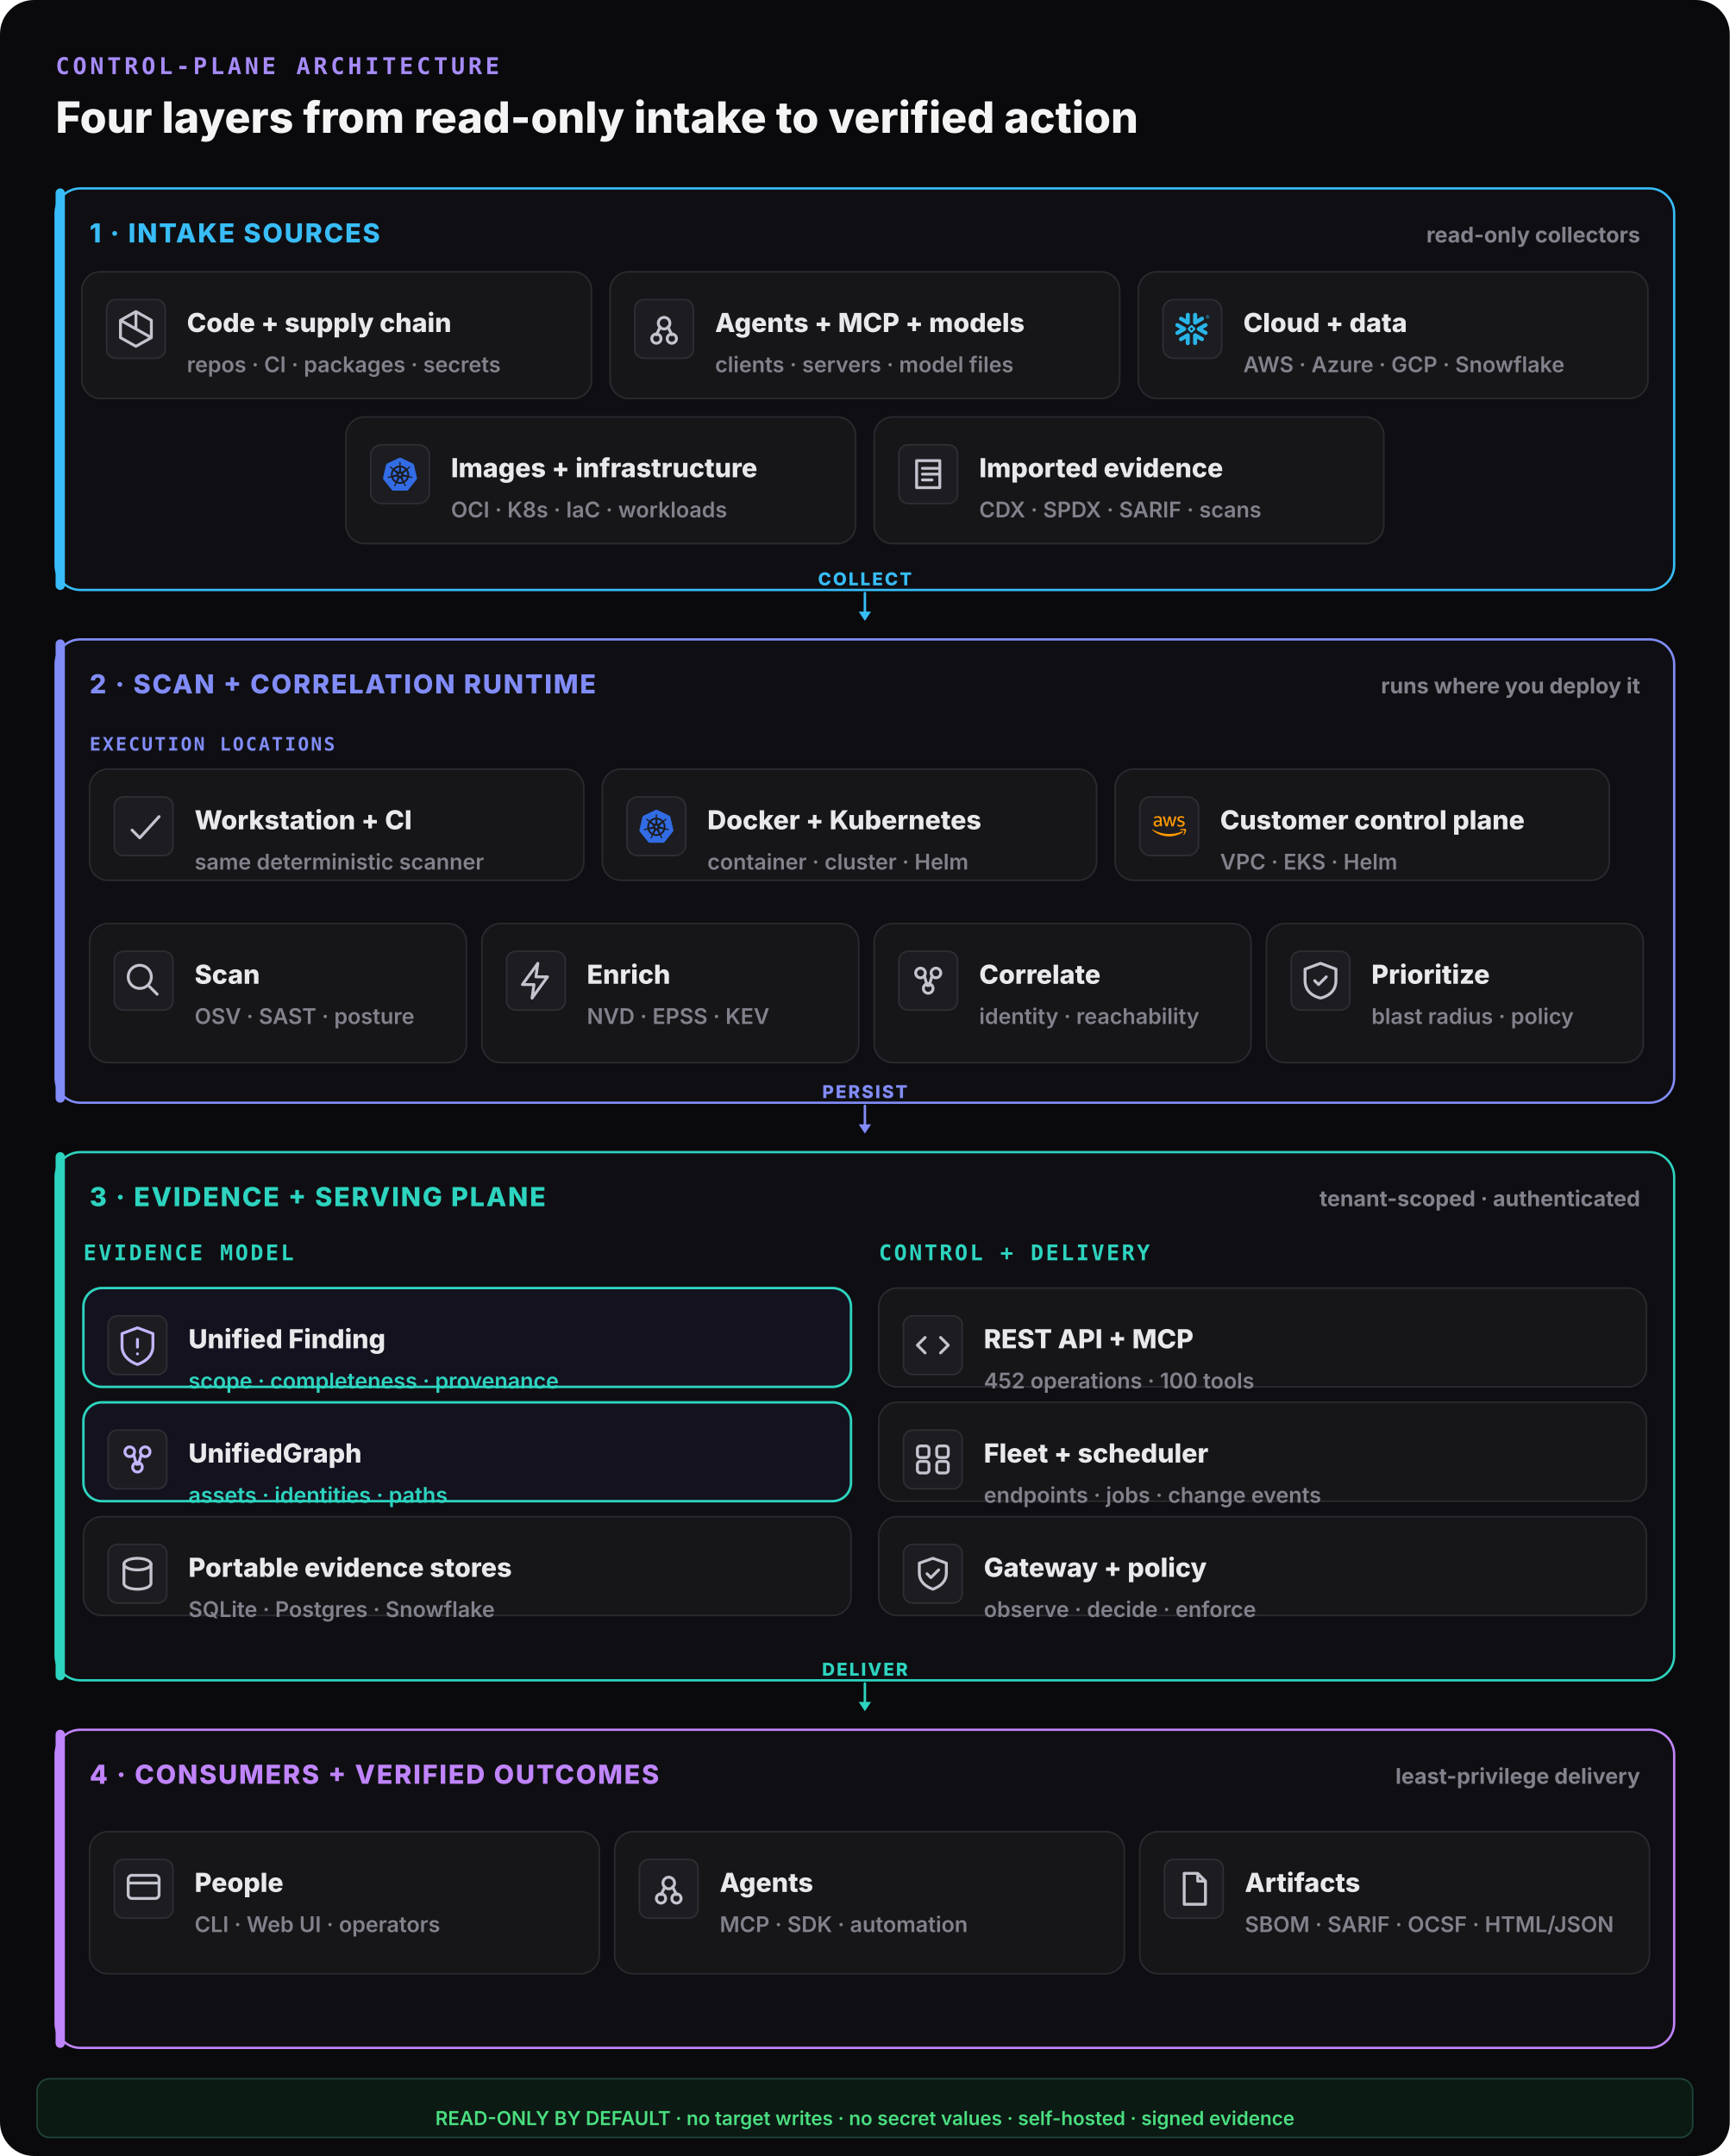
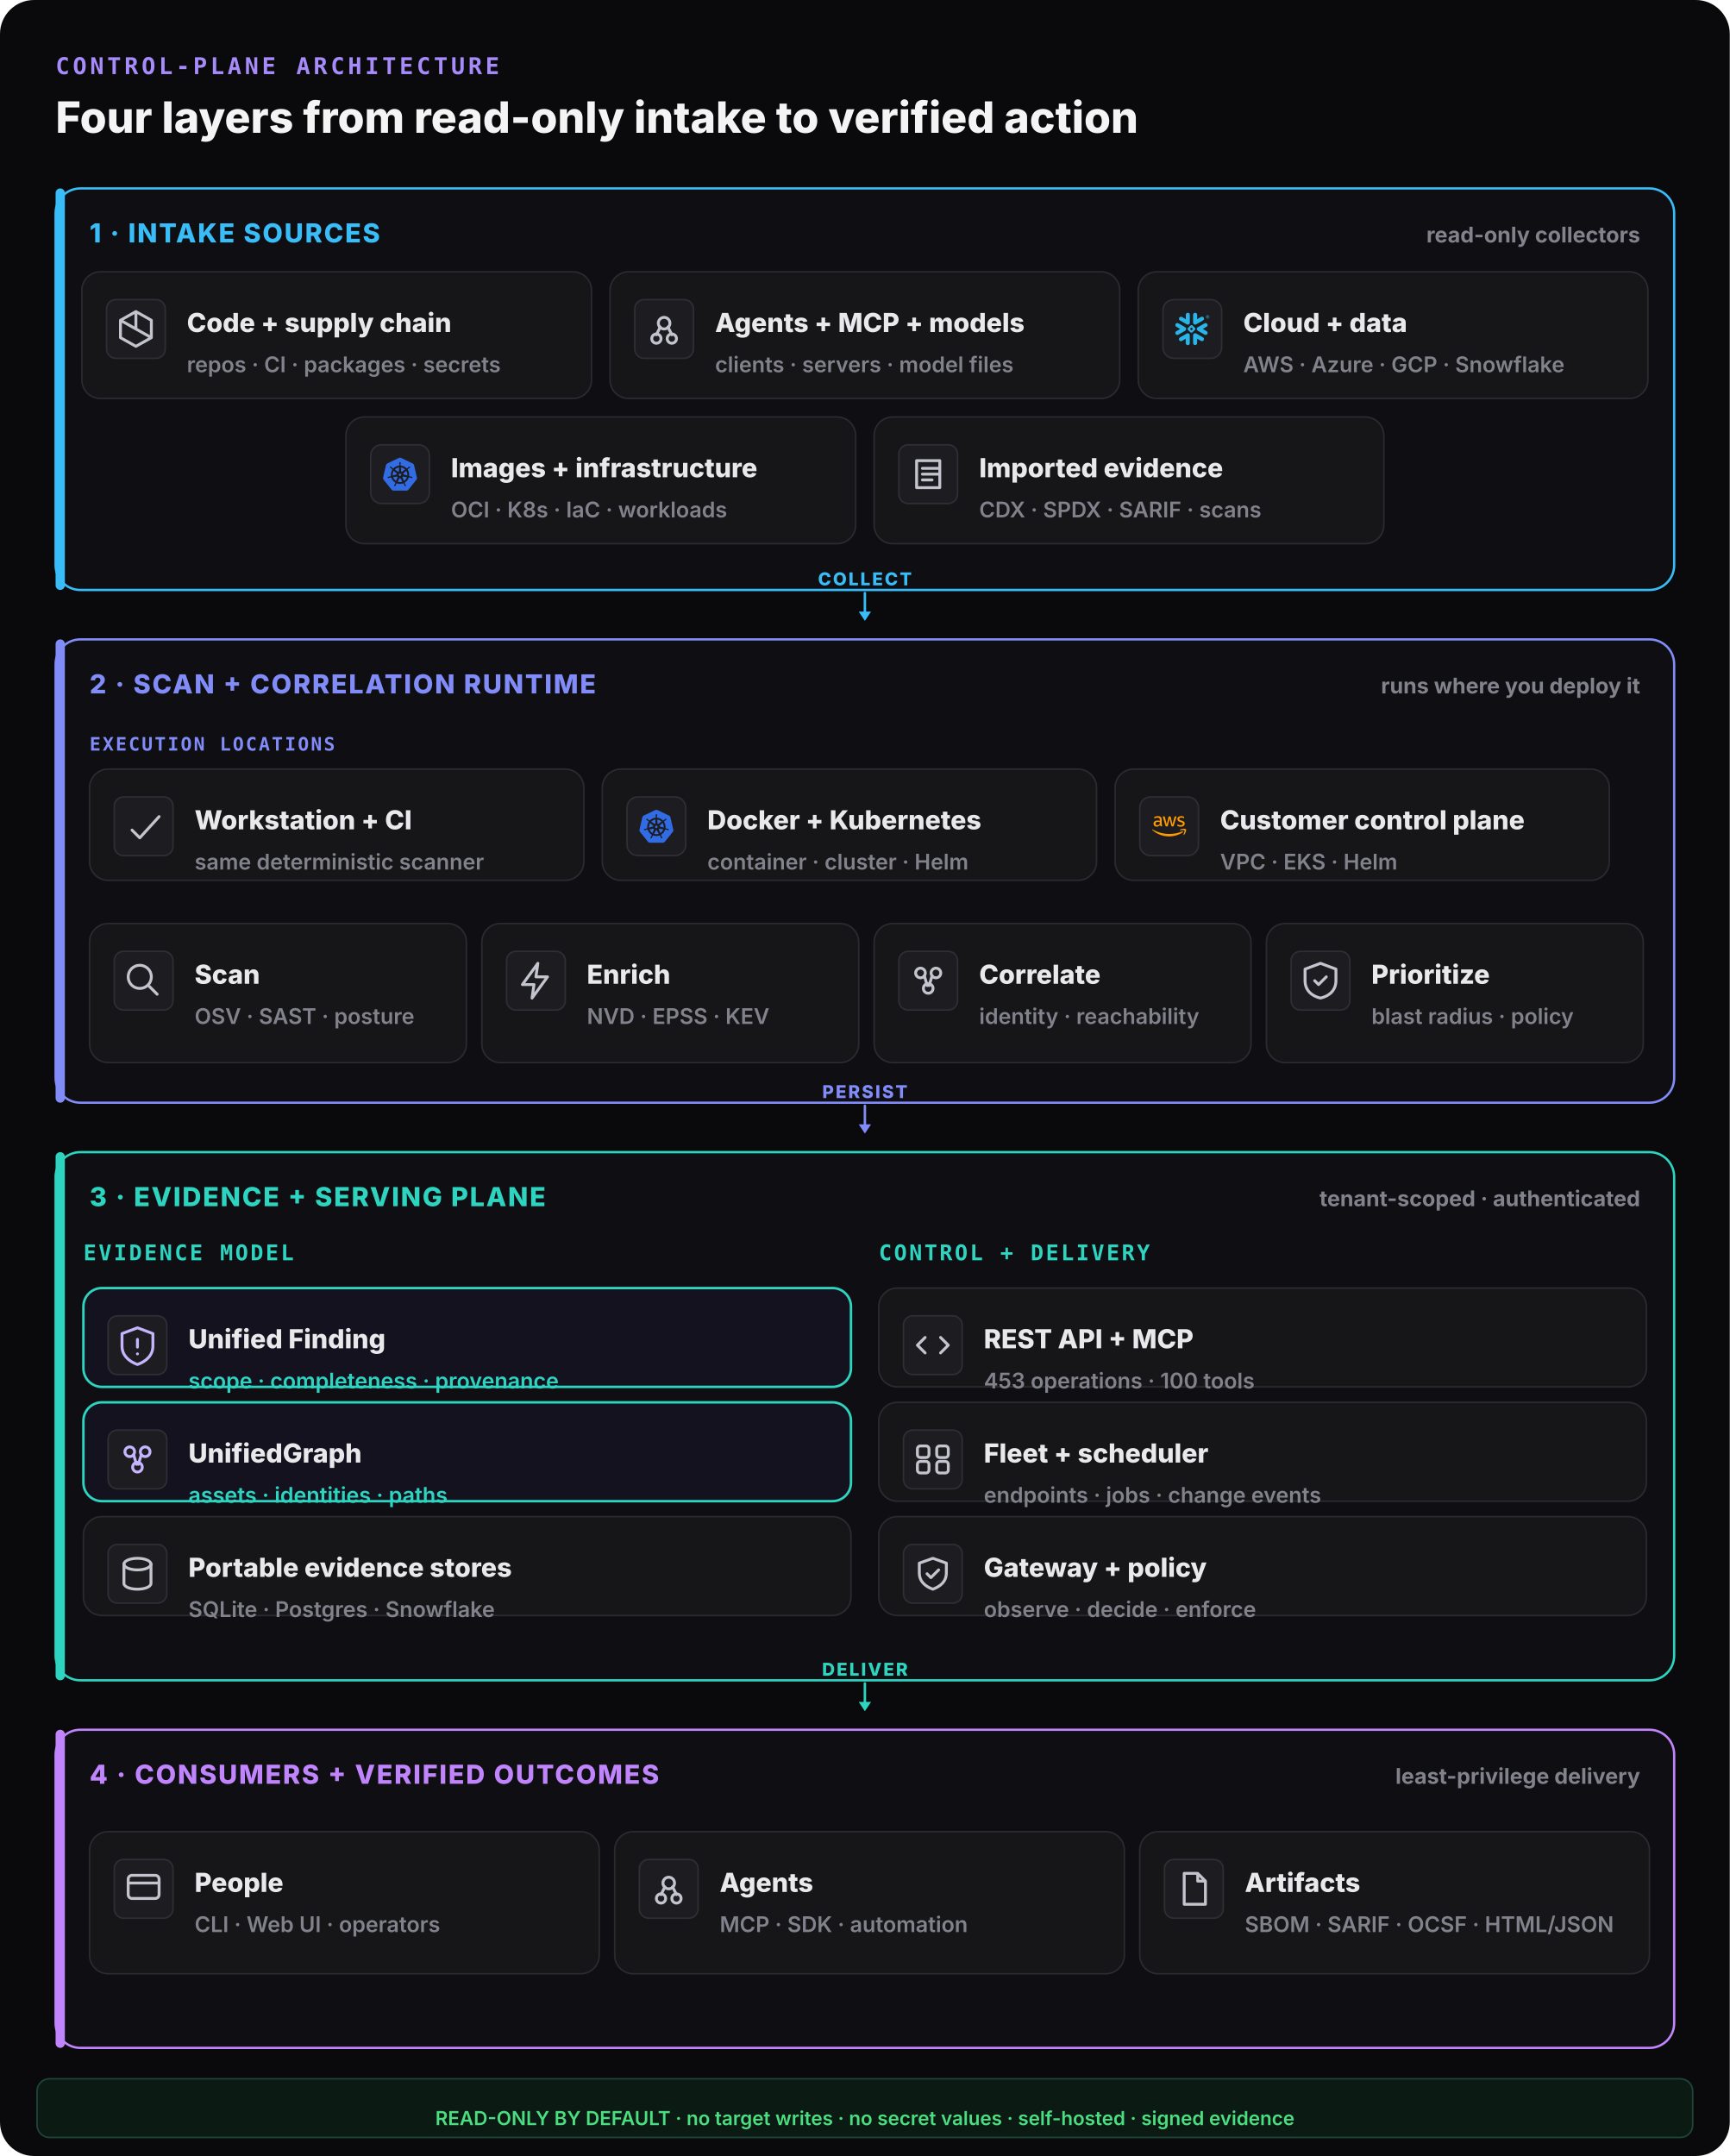
<svg xmlns="http://www.w3.org/2000/svg" width="1120" height="1396" viewBox="0 0 1120 1396" fill="none">
  <rect width="1120" height="1396" rx="22" fill="#0a0a0c" />
  <text x="36" y="48" font-family="ui-monospace,monospace" font-size="15" font-weight="800" letter-spacing="0.14em" fill="#a78bfa">CONTROL-PLANE ARCHITECTURE</text>
  <text x="36" y="86" font-family="Inter,system-ui,sans-serif" font-size="28" font-weight="800" fill="#f4f4f5">Four layers from read-only intake to verified action</text>
  <rect x="36" y="122" width="1048" height="260" rx="16" fill="#0f0f13" stroke="#38bdf8" stroke-width="1.5" />
  <rect x="36" y="122" width="6" height="260" rx="3" fill="#38bdf8" />
  <text x="58" y="157" font-family="Inter,system-ui,sans-serif" font-size="17" font-weight="800" letter-spacing="0.06em" fill="#38bdf8">1 · INTAKE SOURCES</text>
  <text x="1062" y="157" text-anchor="end" font-family="Inter,system-ui,sans-serif" font-size="14" font-weight="700" fill="#82828c">read-only collectors</text>
  <rect x="53" y="176" width="330" height="82" rx="12" fill="#161619" stroke="#2a2a31" stroke-width="1" />
  <rect x="69" y="194" width="38" height="38" rx="6" fill="#1c1c21" stroke="#2e2e35" />
  <g transform="translate(73,198) scale(1.25)" fill="none" stroke="#c4c4ce" stroke-width="1.5" stroke-linecap="round" stroke-linejoin="round">
    <path d="M12 3l8 4.5v9L12 21l-8-4.5v-9z M12 3v9 M4 7.5l16 9" />
  </g>
  <text x="121" y="215" font-family="Inter,system-ui,sans-serif" font-size="17" font-weight="800" fill="#e9e9ec">Code + supply chain</text>
  <text x="121" y="241" font-family="Inter,system-ui,sans-serif" font-size="14" font-weight="600" fill="#82828c">repos · CI · packages · secrets</text>
  <rect x="395" y="176" width="330" height="82" rx="12" fill="#161619" stroke="#2a2a31" stroke-width="1" />
  <rect x="411" y="194" width="38" height="38" rx="6" fill="#1c1c21" stroke="#2e2e35" />
  <g transform="translate(415,198) scale(1.25)" fill="none" stroke="#c4c4ce" stroke-width="1.5" stroke-linecap="round" stroke-linejoin="round">
    <circle cx="12" cy="9" r="3" />
    <circle cx="8" cy="17" r="2.4" />
    <circle cx="16" cy="17" r="2.4" />
    <path d="M10 11l-2 4 M14 11l2 4" />
  </g>
  <text x="463" y="215" font-family="Inter,system-ui,sans-serif" font-size="17" font-weight="800" fill="#e9e9ec">Agents + MCP + models</text>
  <text x="463" y="241" font-family="Inter,system-ui,sans-serif" font-size="14" font-weight="600" fill="#82828c">clients · servers · model files</text>
  <rect x="737" y="176" width="330" height="82" rx="12" fill="#161619" stroke="#2a2a31" stroke-width="1" />
  <g data-vendor="Snowflake">
    <rect x="753" y="194" width="38" height="38" rx="7" fill="#1c1c21" stroke="#2e2e35" />
    <g transform="translate(761,202) scale(0.9166667)" fill="#29B5E8">
      <path d="M24 3.459c0 .646-.418 1.18-1.141 1.18-.723 0-1.142-.534-1.142-1.18 0-.647.419-1.18 1.142-1.18.723 0 1.141.533 1.141 1.18zm-.228 0c0-.533-.38-.951-.913-.951s-.913.38-.913.95c0 .533.38.952.913.952.57 0 .913-.419.913-.951zm-1.37-.533h.495c.266 0 .456.152.456.38 0 .153-.076.229-.19.305l.19.266v.038h-.266l-.19-.266h-.229v.266h-.266zm.495.228h-.229v.267h.229c.114 0 .152-.038.152-.114.038-.077-.038-.153-.152-.153zM7.602 12.4c.038-.151.076-.304.076-.456 0-.114-.038-.228-.038-.342-.114-.343-.304-.647-.646-.838l-4.87-2.777c-.685-.38-1.56-.152-1.94.533-.381.685-.153 1.56.532 1.94l2.701 1.56-2.701 1.56c-.685.38-.913 1.256-.533 1.94.38.685 1.256.914 1.94.533l4.832-2.777c.343-.267.571-.533.647-.876zm1.332 2.626c-.266-.038-.57.038-.837.19l-4.832 2.777c-.685.38-.913 1.256-.532 1.94.38.686 1.255.914 1.94.533l2.701-1.56v3.12c0 .8.647 1.408 1.446 1.408.799 0 1.407-.647 1.407-1.408v-5.592c0-.761-.57-1.37-1.293-1.408zm4.946-6.088c.266.038.57-.038.837-.19l4.832-2.777c.685-.38.913-1.256.532-1.94-.38-.686-1.255-.914-1.94-.533l-2.701 1.56V1.975c0-.799-.647-1.408-1.446-1.408-.799 0-1.446.609-1.446 1.408V7.53c0 .76.609 1.37 1.332 1.407zM3.265 5.97l4.832 2.777c.266.152.533.19.837.19.723-.038 1.331-.684 1.331-1.407V1.975c0-.799-.646-1.408-1.407-1.408-.799 0-1.446.647-1.446 1.408v3.12l-2.701-1.56c-.685-.38-1.56-.152-1.94.533-.419.646-.19 1.521.494 1.902zm9.093 6.011a.412.412 0 00-.114-.266l-.57-.571a.346.346 0 00-.267-.114.412.412 0 00-.266.114l-.571.57a.411.411 0 00-.114.267c0 .076.038.19.114.267l.57.57a.345.345 0 00.267.114c.076 0 .19-.038.266-.114l.571-.57a.412.412 0 00.114-.267zm1.598.533L11.94 14.53c-.039.038-.153.114-.229.114h-.608a.411.411 0 01-.267-.114L8.82 12.514a.408.408 0 01-.076-.229v-.608c0-.076.038-.19.114-.267l2.016-2.016a.41.41 0 01.267-.114h.608a.41.41 0 01.267.114l2.016 2.016a.347.347 0 01.114.267v.608c-.076.077-.114.19-.19.229zm5.593 5.44l-4.832-2.777c-.266-.152-.57-.19-.837-.152-.723.038-1.332.684-1.332 1.408v5.554c0 .8.647 1.408 1.408 1.408.799 0 1.446-.647 1.446-1.408v-3.12l2.7 1.56c.686.38 1.561.152 1.941-.533.419-.646.19-1.521-.494-1.94zm2.549-7.533l-2.701 1.56 2.7 1.56c.686.38.914 1.256.533 1.94-.38.685-1.255.913-1.94.533l-4.832-2.778a1.644 1.644 0 01-.647-.798c-.037-.153-.076-.305-.076-.457 0-.114.039-.228.039-.342.114-.343.342-.647.646-.837l4.832-2.778c.685-.38 1.56-.152 1.94.533.457.609.19 1.484-.494 1.864" />
    </g>
  </g>
  <text x="805" y="215" font-family="Inter,system-ui,sans-serif" font-size="17" font-weight="800" fill="#e9e9ec">Cloud + data</text>
  <text x="805" y="241" font-family="Inter,system-ui,sans-serif" font-size="14" font-weight="600" fill="#82828c">AWS · Azure · GCP · Snowflake</text>
  <rect x="224" y="270" width="330" height="82" rx="12" fill="#161619" stroke="#2a2a31" stroke-width="1" />
  <g data-vendor="Kubernetes">
    <rect x="240" y="288" width="38" height="38" rx="7" fill="#1c1c21" stroke="#2e2e35" />
    <g transform="translate(248,296) scale(0.9166667)" fill="#326CE5">
      <path d="M10.204 14.35l.007.01-.999 2.413a5.171 5.171 0 0 1-2.075-2.597l2.578-.437.004.005a.44.44 0 0 1 .484.606zm-.833-2.129a.44.44 0 0 0 .173-.756l.002-.011L7.585 9.7a5.143 5.143 0 0 0-.73 3.255l2.514-.725.002-.009zm1.145-1.98a.44.44 0 0 0 .699-.337l.01-.005.15-2.62a5.144 5.144 0 0 0-3.01 1.442l2.147 1.523.004-.002zm.76 2.75l.723.349.722-.347.18-.78-.5-.623h-.804l-.5.623.179.779zm1.5-3.095a.44.44 0 0 0 .7.336l.008.003 2.134-1.513a5.188 5.188 0 0 0-2.992-1.442l.148 2.615.002.001zm10.876 5.97l-5.773 7.181a1.6 1.6 0 0 1-1.248.594l-9.261.003a1.6 1.6 0 0 1-1.247-.596l-5.776-7.18a1.583 1.583 0 0 1-.307-1.34L2.1 5.573c.108-.47.425-.864.863-1.073L11.305.513a1.606 1.606 0 0 1 1.385 0l8.345 3.985c.438.209.755.604.863 1.073l2.062 8.955c.108.47-.005.963-.308 1.34zm-3.289-2.057c-.042-.01-.103-.026-.145-.034-.174-.033-.315-.025-.479-.038-.35-.037-.638-.067-.895-.148-.105-.04-.18-.165-.216-.216l-.201-.059a6.45 6.45 0 0 0-.105-2.332 6.465 6.465 0 0 0-.936-2.163c.052-.047.15-.133.177-.159.008-.09.001-.183.094-.282.197-.185.444-.338.743-.522.142-.084.273-.137.415-.242.032-.024.076-.062.11-.089.24-.191.295-.52.123-.736-.172-.216-.506-.236-.745-.045-.034.027-.08.062-.111.088-.134.116-.217.23-.33.35-.246.25-.45.458-.673.609-.097.056-.239.037-.303.033l-.19.135a6.545 6.545 0 0 0-4.146-2.003l-.012-.223c-.065-.062-.143-.115-.163-.25-.022-.268.015-.557.057-.905.023-.163.061-.298.068-.475.001-.04-.001-.099-.001-.142 0-.306-.224-.555-.5-.555-.275 0-.499.249-.499.555l.001.014c0 .041-.002.092 0 .128.006.177.044.312.067.475.042.348.078.637.056.906a.545.545 0 0 1-.162.258l-.012.211a6.424 6.424 0 0 0-4.166 2.003 8.373 8.373 0 0 1-.18-.128c-.09.012-.18.04-.297-.029-.223-.15-.427-.358-.673-.608-.113-.12-.195-.234-.329-.349-.03-.026-.077-.062-.111-.088a.594.594 0 0 0-.348-.132.481.481 0 0 0-.398.176c-.172.216-.117.546.123.737l.007.005.104.083c.142.105.272.159.414.242.299.185.546.338.743.522.076.082.09.226.1.288l.16.143a6.462 6.462 0 0 0-1.02 4.506l-.208.06c-.055.072-.133.184-.215.217-.257.081-.546.11-.895.147-.164.014-.305.006-.48.039-.037.007-.09.02-.133.03l-.004.002-.007.002c-.295.071-.484.342-.423.608.061.267.349.429.645.365l.007-.001.01-.003.129-.029c.17-.046.294-.113.448-.172.33-.118.604-.217.87-.256.112-.009.23.069.288.101l.217-.037a6.5 6.5 0 0 0 2.88 3.596l-.09.218c.033.084.069.199.044.282-.097.252-.263.517-.452.813-.091.136-.185.242-.268.399-.02.037-.045.095-.064.134-.128.275-.034.591.213.71.248.12.556-.007.69-.282v-.002c.02-.039.046-.09.062-.127.07-.162.094-.301.144-.458.132-.332.205-.68.387-.897.05-.06.13-.082.215-.105l.113-.205a6.453 6.453 0 0 0 4.609.012l.106.192c.086.028.18.042.256.155.136.232.229.507.342.84.05.156.074.295.145.457.016.037.043.09.062.129.133.276.442.402.69.282.247-.118.341-.435.213-.71-.02-.039-.045-.096-.065-.134-.083-.156-.177-.261-.268-.398-.19-.296-.346-.541-.443-.793-.04-.13.007-.21.038-.294-.018-.022-.059-.144-.083-.202a6.499 6.499 0 0 0 2.88-3.622c.064.01.176.03.213.038.075-.05.144-.114.28-.104.266.039.54.138.87.256.154.06.277.128.448.173.036.01.088.019.13.028l.009.003.007.001c.297.064.584-.098.645-.365.06-.266-.128-.537-.423-.608zM16.4 9.701l-1.95 1.746v.005a.44.44 0 0 0 .173.757l.003.01 2.526.728a5.199 5.199 0 0 0-.108-1.674A5.208 5.208 0 0 0 16.4 9.7zm-4.013 5.325a.437.437 0 0 0-.404-.232.44.44 0 0 0-.372.233h-.002l-1.268 2.292a5.164 5.164 0 0 0 3.326.003l-1.27-2.296h-.01zm1.888-1.293a.44.44 0 0 0-.27.036.44.44 0 0 0-.214.572l-.003.004 1.01 2.438a5.15 5.15 0 0 0 2.081-2.615l-2.6-.44-.004.005z" />
    </g>
  </g>
  <text x="292" y="309" font-family="Inter,system-ui,sans-serif" font-size="17" font-weight="800" fill="#e9e9ec">Images + infrastructure</text>
  <text x="292" y="335" font-family="Inter,system-ui,sans-serif" font-size="14" font-weight="600" fill="#82828c">OCI · K8s · IaC · workloads</text>
  <rect x="566" y="270" width="330" height="82" rx="12" fill="#161619" stroke="#2a2a31" stroke-width="1" />
  <rect x="582" y="288" width="38" height="38" rx="6" fill="#1c1c21" stroke="#2e2e35" />
  <g transform="translate(586,292) scale(1.25)" fill="none" stroke="#c4c4ce" stroke-width="1.5" stroke-linecap="round" stroke-linejoin="round">
    <path d="M6 5h12v14H6z M9 9h8 M9 12h8 M9 15h5" />
  </g>
  <text x="634" y="309" font-family="Inter,system-ui,sans-serif" font-size="17" font-weight="800" fill="#e9e9ec">Imported evidence</text>
  <text x="634" y="335" font-family="Inter,system-ui,sans-serif" font-size="14" font-weight="600" fill="#82828c">CDX · SPDX · SARIF · scans</text>
  <line x1="560" y1="384" x2="560" y2="398" stroke="#38bdf8" stroke-width="1.6" stroke-linecap="round" />
  <polygon points="560,402 556,396 564,396" fill="#38bdf8" />
  <text x="560" y="379" text-anchor="middle" font-family="Inter,system-ui,sans-serif" font-size="11.5" font-weight="800" letter-spacing="0.1em" fill="#38bdf8">COLLECT</text>
  <rect x="36" y="414" width="1048" height="300" rx="16" fill="#0f0f13" stroke="#818cf8" stroke-width="1.5" />
  <rect x="36" y="414" width="6" height="300" rx="3" fill="#818cf8" />
  <text x="58" y="449" font-family="Inter,system-ui,sans-serif" font-size="17" font-weight="800" letter-spacing="0.06em" fill="#818cf8">2 · SCAN + CORRELATION RUNTIME</text>
  <text x="1062" y="449" text-anchor="end" font-family="Inter,system-ui,sans-serif" font-size="14" font-weight="700" fill="#82828c">runs where you deploy it</text>
  <text x="58" y="486" font-family="ui-monospace,monospace" font-size="12" font-weight="800" letter-spacing="0.1em" fill="#818cf8">EXECUTION LOCATIONS</text>
  <rect x="58" y="498" width="320" height="72" rx="12" fill="#161619" stroke="#2a2a31" stroke-width="1" />
  <rect x="74" y="516" width="38" height="38" rx="6" fill="#1c1c21" stroke="#2e2e35" />
  <g transform="translate(78,520) scale(1.25)" fill="none" stroke="#c4c4ce" stroke-width="1.5" stroke-linecap="round" stroke-linejoin="round">
    <path d="M6 14l4 4 10-11" />
  </g>
  <text x="126" y="537" font-family="Inter,system-ui,sans-serif" font-size="17" font-weight="800" fill="#e9e9ec">Workstation + CI</text>
  <text x="126" y="563" font-family="Inter,system-ui,sans-serif" font-size="14" font-weight="600" fill="#82828c">same deterministic scanner</text>
  <rect x="390" y="498" width="320" height="72" rx="12" fill="#161619" stroke="#2a2a31" stroke-width="1" />
  <g data-vendor="Kubernetes">
    <rect x="406" y="516" width="38" height="38" rx="7" fill="#1c1c21" stroke="#2e2e35" />
    <g transform="translate(414,524) scale(0.9166667)" fill="#326CE5">
      <path d="M10.204 14.35l.007.01-.999 2.413a5.171 5.171 0 0 1-2.075-2.597l2.578-.437.004.005a.44.44 0 0 1 .484.606zm-.833-2.129a.44.44 0 0 0 .173-.756l.002-.011L7.585 9.7a5.143 5.143 0 0 0-.73 3.255l2.514-.725.002-.009zm1.145-1.98a.44.44 0 0 0 .699-.337l.01-.005.15-2.62a5.144 5.144 0 0 0-3.01 1.442l2.147 1.523.004-.002zm.76 2.75l.723.349.722-.347.18-.78-.5-.623h-.804l-.5.623.179.779zm1.5-3.095a.44.44 0 0 0 .7.336l.008.003 2.134-1.513a5.188 5.188 0 0 0-2.992-1.442l.148 2.615.002.001zm10.876 5.97l-5.773 7.181a1.6 1.6 0 0 1-1.248.594l-9.261.003a1.6 1.6 0 0 1-1.247-.596l-5.776-7.18a1.583 1.583 0 0 1-.307-1.34L2.1 5.573c.108-.47.425-.864.863-1.073L11.305.513a1.606 1.606 0 0 1 1.385 0l8.345 3.985c.438.209.755.604.863 1.073l2.062 8.955c.108.47-.005.963-.308 1.34zm-3.289-2.057c-.042-.01-.103-.026-.145-.034-.174-.033-.315-.025-.479-.038-.35-.037-.638-.067-.895-.148-.105-.04-.18-.165-.216-.216l-.201-.059a6.45 6.45 0 0 0-.105-2.332 6.465 6.465 0 0 0-.936-2.163c.052-.047.15-.133.177-.159.008-.09.001-.183.094-.282.197-.185.444-.338.743-.522.142-.084.273-.137.415-.242.032-.024.076-.062.11-.089.24-.191.295-.52.123-.736-.172-.216-.506-.236-.745-.045-.034.027-.08.062-.111.088-.134.116-.217.23-.33.35-.246.25-.45.458-.673.609-.097.056-.239.037-.303.033l-.19.135a6.545 6.545 0 0 0-4.146-2.003l-.012-.223c-.065-.062-.143-.115-.163-.25-.022-.268.015-.557.057-.905.023-.163.061-.298.068-.475.001-.04-.001-.099-.001-.142 0-.306-.224-.555-.5-.555-.275 0-.499.249-.499.555l.001.014c0 .041-.002.092 0 .128.006.177.044.312.067.475.042.348.078.637.056.906a.545.545 0 0 1-.162.258l-.012.211a6.424 6.424 0 0 0-4.166 2.003 8.373 8.373 0 0 1-.18-.128c-.09.012-.18.04-.297-.029-.223-.15-.427-.358-.673-.608-.113-.12-.195-.234-.329-.349-.03-.026-.077-.062-.111-.088a.594.594 0 0 0-.348-.132.481.481 0 0 0-.398.176c-.172.216-.117.546.123.737l.007.005.104.083c.142.105.272.159.414.242.299.185.546.338.743.522.076.082.09.226.1.288l.16.143a6.462 6.462 0 0 0-1.02 4.506l-.208.06c-.055.072-.133.184-.215.217-.257.081-.546.11-.895.147-.164.014-.305.006-.48.039-.037.007-.09.02-.133.03l-.004.002-.007.002c-.295.071-.484.342-.423.608.061.267.349.429.645.365l.007-.001.01-.003.129-.029c.17-.046.294-.113.448-.172.33-.118.604-.217.87-.256.112-.009.23.069.288.101l.217-.037a6.5 6.5 0 0 0 2.88 3.596l-.09.218c.033.084.069.199.044.282-.097.252-.263.517-.452.813-.091.136-.185.242-.268.399-.02.037-.045.095-.064.134-.128.275-.034.591.213.71.248.12.556-.007.69-.282v-.002c.02-.039.046-.09.062-.127.07-.162.094-.301.144-.458.132-.332.205-.68.387-.897.05-.06.13-.082.215-.105l.113-.205a6.453 6.453 0 0 0 4.609.012l.106.192c.086.028.18.042.256.155.136.232.229.507.342.84.05.156.074.295.145.457.016.037.043.09.062.129.133.276.442.402.69.282.247-.118.341-.435.213-.71-.02-.039-.045-.096-.065-.134-.083-.156-.177-.261-.268-.398-.19-.296-.346-.541-.443-.793-.04-.13.007-.21.038-.294-.018-.022-.059-.144-.083-.202a6.499 6.499 0 0 0 2.88-3.622c.064.01.176.03.213.038.075-.05.144-.114.28-.104.266.039.54.138.87.256.154.06.277.128.448.173.036.01.088.019.13.028l.009.003.007.001c.297.064.584-.098.645-.365.06-.266-.128-.537-.423-.608zM16.4 9.701l-1.95 1.746v.005a.44.44 0 0 0 .173.757l.003.01 2.526.728a5.199 5.199 0 0 0-.108-1.674A5.208 5.208 0 0 0 16.4 9.7zm-4.013 5.325a.437.437 0 0 0-.404-.232.44.44 0 0 0-.372.233h-.002l-1.268 2.292a5.164 5.164 0 0 0 3.326.003l-1.27-2.296h-.01zm1.888-1.293a.44.44 0 0 0-.27.036.44.44 0 0 0-.214.572l-.003.004 1.01 2.438a5.15 5.15 0 0 0 2.081-2.615l-2.6-.44-.004.005z" />
    </g>
  </g>
  <text x="458" y="537" font-family="Inter,system-ui,sans-serif" font-size="17" font-weight="800" fill="#e9e9ec">Docker + Kubernetes</text>
  <text x="458" y="563" font-family="Inter,system-ui,sans-serif" font-size="14" font-weight="600" fill="#82828c">container · cluster · Helm</text>
  <rect x="722" y="498" width="320" height="72" rx="12" fill="#161619" stroke="#2a2a31" stroke-width="1" />
  <g data-vendor="AWS">
    <rect x="738" y="516" width="38" height="38" rx="7" fill="#1c1c21" stroke="#2e2e35" />
    <g transform="translate(746,524) scale(0.9166667)" fill="#FF9900">
      <path d="M6.763 10.036c0 .296.032.535.088.71.064.176.144.368.256.576.04.063.056.127.056.183 0 .08-.048.16-.152.24l-.503.335a.383.383 0 0 1-.208.072c-.08 0-.16-.04-.239-.112a2.47 2.47 0 0 1-.287-.375 6.18 6.18 0 0 1-.248-.471c-.622.734-1.405 1.101-2.347 1.101-.67 0-1.205-.191-1.596-.574-.391-.384-.59-.894-.59-1.533 0-.678.239-1.23.726-1.644.487-.415 1.133-.623 1.955-.623.272 0 .551.024.846.064.296.04.6.104.918.176v-.583c0-.607-.127-1.03-.375-1.277-.255-.248-.686-.367-1.3-.367-.28 0-.568.031-.863.103-.295.072-.583.16-.862.272a2.287 2.287 0 0 1-.28.104.488.488 0 0 1-.127.023c-.112 0-.168-.08-.168-.247v-.391c0-.128.016-.224.056-.28a.597.597 0 0 1 .224-.167c.279-.144.614-.264 1.005-.36a4.84 4.84 0 0 1 1.246-.151c.95 0 1.644.216 2.091.647.439.43.662 1.085.662 1.963v2.586zm-3.24 1.214c.263 0 .534-.048.822-.144.287-.096.543-.271.758-.51.128-.152.224-.32.272-.512.047-.191.08-.423.08-.694v-.335a6.66 6.66 0 0 0-.735-.136 6.02 6.02 0 0 0-.75-.048c-.535 0-.926.104-1.19.32-.263.215-.39.518-.39.917 0 .375.095.655.295.846.191.2.47.296.838.296zm6.41.862c-.144 0-.24-.024-.304-.08-.064-.048-.12-.16-.168-.311L7.586 5.55a1.398 1.398 0 0 1-.072-.32c0-.128.064-.2.191-.2h.783c.151 0 .255.025.31.08.065.048.113.16.16.312l1.342 5.284 1.245-5.284c.04-.16.088-.264.151-.312a.549.549 0 0 1 .32-.08h.638c.152 0 .256.025.32.08.063.048.12.16.151.312l1.261 5.348 1.381-5.348c.048-.16.104-.264.16-.312a.52.52 0 0 1 .311-.08h.743c.127 0 .2.065.2.2 0 .04-.009.08-.017.128a1.137 1.137 0 0 1-.056.2l-1.923 6.17c-.048.16-.104.263-.168.311a.51.51 0 0 1-.303.08h-.687c-.151 0-.255-.024-.32-.08-.063-.056-.119-.16-.15-.32l-1.238-5.148-1.23 5.14c-.04.16-.087.264-.15.32-.065.056-.177.08-.32.08zm10.256.215c-.415 0-.83-.048-1.229-.143-.399-.096-.71-.2-.918-.32-.128-.071-.215-.151-.247-.223a.563.563 0 0 1-.048-.224v-.407c0-.167.064-.247.183-.247.048 0 .096.008.144.024.048.016.12.048.2.08.271.12.566.215.878.279.319.064.63.096.95.096.502 0 .894-.088 1.165-.264a.86.86 0 0 0 .415-.758.777.777 0 0 0-.215-.559c-.144-.151-.416-.287-.807-.415l-1.157-.36c-.583-.183-1.014-.454-1.277-.813a1.902 1.902 0 0 1-.4-1.158c0-.335.073-.63.216-.886.144-.255.335-.479.575-.654.24-.184.51-.32.83-.415.32-.096.655-.136 1.006-.136.175 0 .359.008.535.032.183.024.35.056.518.088.16.04.312.08.455.127.144.048.256.096.336.144a.69.69 0 0 1 .24.2.43.43 0 0 1 .071.263v.375c0 .168-.064.256-.184.256a.83.83 0 0 1-.303-.096 3.652 3.652 0 0 0-1.532-.311c-.455 0-.815.071-1.062.223-.248.152-.375.383-.375.71 0 .224.08.416.24.567.159.152.454.304.877.44l1.134.358c.574.184.99.44 1.237.767.247.327.367.702.367 1.117 0 .343-.072.655-.207.926-.144.272-.336.511-.583.703-.248.2-.543.343-.886.447-.36.111-.734.167-1.142.167zM21.698 16.207c-2.626 1.94-6.442 2.969-9.722 2.969-4.598 0-8.74-1.7-11.87-4.526-.247-.223-.024-.527.272-.351 3.384 1.963 7.559 3.153 11.877 3.153 2.914 0 6.114-.607 9.06-1.852.439-.2.814.287.383.607zM22.792 14.961c-.336-.43-2.22-.207-3.074-.103-.255.032-.295-.192-.063-.36 1.5-1.053 3.967-.75 4.254-.399.287.36-.08 2.826-1.485 4.007-.215.184-.423.088-.327-.151.32-.79 1.03-2.57.695-2.994z" />
    </g>
  </g>
  <text x="790" y="537" font-family="Inter,system-ui,sans-serif" font-size="17" font-weight="800" fill="#e9e9ec">Customer control plane</text>
  <text x="790" y="563" font-family="Inter,system-ui,sans-serif" font-size="14" font-weight="600" fill="#82828c">VPC · EKS · Helm</text>
  <rect x="58" y="598" width="244" height="90" rx="12" fill="#161619" stroke="#2a2a31" stroke-width="1" />
  <rect x="74" y="616" width="38" height="38" rx="6" fill="#1c1c21" stroke="#2e2e35" />
  <g transform="translate(78,620) scale(1.25)" fill="none" stroke="#c4c4ce" stroke-width="1.5" stroke-linecap="round" stroke-linejoin="round">
    <circle cx="10" cy="10" r="6" />
    <path d="M15 15l4 4" />
  </g>
  <text x="126" y="637" font-family="Inter,system-ui,sans-serif" font-size="17" font-weight="800" fill="#e9e9ec">Scan</text>
  <text x="126" y="663" font-family="Inter,system-ui,sans-serif" font-size="14" font-weight="600" fill="#82828c">OSV · SAST · posture</text>
  <rect x="312" y="598" width="244" height="90" rx="12" fill="#161619" stroke="#2a2a31" stroke-width="1" />
  <rect x="328" y="616" width="38" height="38" rx="6" fill="#1c1c21" stroke="#2e2e35" />
  <g transform="translate(332,620) scale(1.25)" fill="none" stroke="#c4c4ce" stroke-width="1.5" stroke-linecap="round" stroke-linejoin="round">
    <path d="M13 3L5 14h6l-1 7 8-11h-6z" />
  </g>
  <text x="380" y="637" font-family="Inter,system-ui,sans-serif" font-size="17" font-weight="800" fill="#e9e9ec">Enrich</text>
  <text x="380" y="663" font-family="Inter,system-ui,sans-serif" font-size="14" font-weight="600" fill="#82828c">NVD · EPSS · KEV</text>
  <rect x="566" y="598" width="244" height="90" rx="12" fill="#161619" stroke="#2a2a31" stroke-width="1" />
  <rect x="582" y="616" width="38" height="38" rx="6" fill="#1c1c21" stroke="#2e2e35" />
  <g transform="translate(586,620) scale(1.25)" fill="none" stroke="#c4c4ce" stroke-width="1.5" stroke-linecap="round" stroke-linejoin="round">
    <circle cx="8" cy="8" r="2.5" />
    <circle cx="16" cy="8" r="2.5" />
    <circle cx="12" cy="16" r="2.5" />
    <path d="M10 9.5l1.5 5 M14 9.5l-1.5 5" />
  </g>
  <text x="634" y="637" font-family="Inter,system-ui,sans-serif" font-size="17" font-weight="800" fill="#e9e9ec">Correlate</text>
  <text x="634" y="663" font-family="Inter,system-ui,sans-serif" font-size="14" font-weight="600" fill="#82828c">identity · reachability</text>
  <rect x="820" y="598" width="244" height="90" rx="12" fill="#161619" stroke="#2a2a31" stroke-width="1" />
  <rect x="836" y="616" width="38" height="38" rx="6" fill="#1c1c21" stroke="#2e2e35" />
  <g transform="translate(840,620) scale(1.25)" fill="none" stroke="#c4c4ce" stroke-width="1.5" stroke-linecap="round" stroke-linejoin="round">
    <path d="M12 3l8 3v6c0 5-3.5 8-8 9-4.5-1-8-4-8-9V6z" />
    <path d="M9 12l2 2 4-4" />
  </g>
  <text x="888" y="637" font-family="Inter,system-ui,sans-serif" font-size="17" font-weight="800" fill="#e9e9ec">Prioritize</text>
  <text x="888" y="663" font-family="Inter,system-ui,sans-serif" font-size="14" font-weight="600" fill="#82828c">blast radius · policy</text>
  <line x1="560" y1="716" x2="560" y2="730" stroke="#818cf8" stroke-width="1.6" stroke-linecap="round" />
  <polygon points="560,734 556,728 564,728" fill="#818cf8" />
  <text x="560" y="711" text-anchor="middle" font-family="Inter,system-ui,sans-serif" font-size="11.5" font-weight="800" letter-spacing="0.1em" fill="#818cf8">PERSIST</text>
  <rect x="36" y="746" width="1048" height="342" rx="16" fill="#0f0f13" stroke="#2dd4bf" stroke-width="1.5" />
  <rect x="36" y="746" width="6" height="342" rx="3" fill="#2dd4bf" />
  <text x="58" y="781" font-family="Inter,system-ui,sans-serif" font-size="17" font-weight="800" letter-spacing="0.06em" fill="#2dd4bf">3 · EVIDENCE + SERVING PLANE</text>
  <text x="1062" y="781" text-anchor="end" font-family="Inter,system-ui,sans-serif" font-size="14" font-weight="700" fill="#82828c">tenant-scoped · authenticated</text>
  <text x="54" y="816" font-family="ui-monospace,monospace" font-size="14" font-weight="800" letter-spacing="0.1em" fill="#2dd4bf">EVIDENCE MODEL</text>
  <text x="569" y="816" font-family="ui-monospace,monospace" font-size="14" font-weight="800" letter-spacing="0.1em" fill="#2dd4bf">CONTROL + DELIVERY</text>
  <rect x="54" y="834" width="497" height="64" rx="12" fill="#15121f" stroke="#2dd4bf" stroke-width="1.6" />
  <rect x="70" y="852" width="38" height="38" rx="6" fill="#1c1c21" stroke="#2e2e35" />
  <g transform="translate(74,856) scale(1.25)" fill="none" stroke="#c4b5fd" stroke-width="1.5" stroke-linecap="round" stroke-linejoin="round">
    <path d="M12 3l8 3v6.5c0 4.5-3.2 7.8-8 9.5-4.8-1.7-8-5-8-9.5V6z" />
    <path d="M12 9v4" />
    <path d="M12 16.5h.01" />
  </g>
  <text x="122" y="873" font-family="Inter,system-ui,sans-serif" font-size="17" font-weight="800" fill="#e9e9ec">Unified Finding</text>
  <text x="122" y="899" font-family="Inter,system-ui,sans-serif" font-size="14" font-weight="600" fill="#2dd4bf">scope · completeness · provenance</text>
  <rect x="54" y="908" width="497" height="64" rx="12" fill="#15121f" stroke="#2dd4bf" stroke-width="1.6" />
  <rect x="70" y="926" width="38" height="38" rx="6" fill="#1c1c21" stroke="#2e2e35" />
  <g transform="translate(74,930) scale(1.25)" fill="none" stroke="#c4b5fd" stroke-width="1.5" stroke-linecap="round" stroke-linejoin="round">
    <circle cx="8" cy="8" r="2.5" />
    <circle cx="16" cy="8" r="2.5" />
    <circle cx="12" cy="16" r="2.5" />
    <path d="M10 9.5l1.5 5 M14 9.5l-1.5 5" />
  </g>
  <text x="122" y="947" font-family="Inter,system-ui,sans-serif" font-size="17" font-weight="800" fill="#e9e9ec">UnifiedGraph</text>
  <text x="122" y="973" font-family="Inter,system-ui,sans-serif" font-size="14" font-weight="600" fill="#2dd4bf">assets · identities · paths</text>
  <rect x="54" y="982" width="497" height="64" rx="12" fill="#161619" stroke="#2a2a31" stroke-width="1" />
  <rect x="70" y="1000" width="38" height="38" rx="6" fill="#1c1c21" stroke="#2e2e35" />
  <g transform="translate(74,1004) scale(1.25)" fill="none" stroke="#c4c4ce" stroke-width="1.5" stroke-linecap="round" stroke-linejoin="round">
    <ellipse cx="12" cy="7" rx="7" ry="3" />
    <path d="M5 7v10c0 1.7 3.1 3 7 3s7-1.3 7-3V7" />
  </g>
  <text x="122" y="1021" font-family="Inter,system-ui,sans-serif" font-size="17" font-weight="800" fill="#e9e9ec">Portable evidence stores</text>
  <text x="122" y="1047" font-family="Inter,system-ui,sans-serif" font-size="14" font-weight="600" fill="#82828c">SQLite · Postgres · Snowflake</text>
  <rect x="569" y="834" width="497" height="64" rx="12" fill="#161619" stroke="#2a2a31" stroke-width="1" />
  <rect x="585" y="852" width="38" height="38" rx="6" fill="#1c1c21" stroke="#2e2e35" />
  <g transform="translate(589,856) scale(1.25)" fill="none" stroke="#c4c4ce" stroke-width="1.5" stroke-linecap="round" stroke-linejoin="round">
    <path d="M8 8l-4 4 4 4M16 8l4 4-4 4" />
  </g>
  <text x="637" y="873" font-family="Inter,system-ui,sans-serif" font-size="17" font-weight="800" fill="#e9e9ec">REST API + MCP</text>
-   <text x="637" y="899" font-family="Inter,system-ui,sans-serif" font-size="14" font-weight="600" fill="#82828c">452 operations · 100 tools</text>
+   <text x="637" y="899" font-family="Inter,system-ui,sans-serif" font-size="14" font-weight="600" fill="#82828c">453 operations · 100 tools</text>
  <rect x="569" y="908" width="497" height="64" rx="12" fill="#161619" stroke="#2a2a31" stroke-width="1" />
  <rect x="585" y="926" width="38" height="38" rx="6" fill="#1c1c21" stroke="#2e2e35" />
  <g transform="translate(589,930) scale(1.25)" fill="none" stroke="#c4c4ce" stroke-width="1.5" stroke-linecap="round" stroke-linejoin="round">
    <rect x="4" y="5" width="6" height="6" rx="1.5" />
    <rect x="14" y="5" width="6" height="6" rx="1.5" />
    <rect x="4" y="13" width="6" height="6" rx="1.5" />
    <rect x="14" y="13" width="6" height="6" rx="1.5" />
  </g>
  <text x="637" y="947" font-family="Inter,system-ui,sans-serif" font-size="17" font-weight="800" fill="#e9e9ec">Fleet + scheduler</text>
  <text x="637" y="973" font-family="Inter,system-ui,sans-serif" font-size="14" font-weight="600" fill="#82828c">endpoints · jobs · change events</text>
  <rect x="569" y="982" width="497" height="64" rx="12" fill="#161619" stroke="#2a2a31" stroke-width="1" />
  <rect x="585" y="1000" width="38" height="38" rx="6" fill="#1c1c21" stroke="#2e2e35" />
  <g transform="translate(589,1004) scale(1.25)" fill="none" stroke="#c4c4ce" stroke-width="1.5" stroke-linecap="round" stroke-linejoin="round">
    <path d="M12 4l7 2.5v5c0 4.5-3 7-7 8.5-4-1.5-7-4-7-8.5v-5z" />
    <path d="M9 12l2 2 4-4" />
  </g>
  <text x="637" y="1021" font-family="Inter,system-ui,sans-serif" font-size="17" font-weight="800" fill="#e9e9ec">Gateway + policy</text>
  <text x="637" y="1047" font-family="Inter,system-ui,sans-serif" font-size="14" font-weight="600" fill="#82828c">observe · decide · enforce</text>
  <line x1="560" y1="1090" x2="560" y2="1104" stroke="#2dd4bf" stroke-width="1.6" stroke-linecap="round" />
  <polygon points="560,1108 556,1102 564,1102" fill="#2dd4bf" />
  <text x="560" y="1085" text-anchor="middle" font-family="Inter,system-ui,sans-serif" font-size="11.5" font-weight="800" letter-spacing="0.1em" fill="#2dd4bf">DELIVER</text>
  <rect x="36" y="1120" width="1048" height="206" rx="16" fill="#0f0f13" stroke="#c084fc" stroke-width="1.5" />
  <rect x="36" y="1120" width="6" height="206" rx="3" fill="#c084fc" />
  <text x="58" y="1155" font-family="Inter,system-ui,sans-serif" font-size="17" font-weight="800" letter-spacing="0.06em" fill="#c084fc">4 · CONSUMERS + VERIFIED OUTCOMES</text>
  <text x="1062" y="1155" text-anchor="end" font-family="Inter,system-ui,sans-serif" font-size="14" font-weight="700" fill="#82828c">least-privilege delivery</text>
  <rect x="58" y="1186" width="330" height="92" rx="12" fill="#161619" stroke="#2a2a31" stroke-width="1" />
  <rect x="74" y="1204" width="38" height="38" rx="6" fill="#1c1c21" stroke="#2e2e35" />
  <g transform="translate(78,1208) scale(1.25)" fill="none" stroke="#c4c4ce" stroke-width="1.5" stroke-linecap="round" stroke-linejoin="round">
    <rect x="4" y="5" width="16" height="12" rx="2" />
    <path d="M4 9h16" />
  </g>
  <text x="126" y="1225" font-family="Inter,system-ui,sans-serif" font-size="17" font-weight="800" fill="#e9e9ec">People</text>
  <text x="126" y="1251" font-family="Inter,system-ui,sans-serif" font-size="14" font-weight="600" fill="#82828c">CLI · Web UI · operators</text>
  <rect x="398" y="1186" width="330" height="92" rx="12" fill="#161619" stroke="#2a2a31" stroke-width="1" />
  <rect x="414" y="1204" width="38" height="38" rx="6" fill="#1c1c21" stroke="#2e2e35" />
  <g transform="translate(418,1208) scale(1.25)" fill="none" stroke="#c4c4ce" stroke-width="1.5" stroke-linecap="round" stroke-linejoin="round">
    <circle cx="12" cy="9" r="3" />
    <circle cx="8" cy="17" r="2.4" />
    <circle cx="16" cy="17" r="2.4" />
    <path d="M10 11l-2 4 M14 11l2 4" />
  </g>
  <text x="466" y="1225" font-family="Inter,system-ui,sans-serif" font-size="17" font-weight="800" fill="#e9e9ec">Agents</text>
  <text x="466" y="1251" font-family="Inter,system-ui,sans-serif" font-size="14" font-weight="600" fill="#82828c">MCP · SDK · automation</text>
  <rect x="738" y="1186" width="330" height="92" rx="12" fill="#161619" stroke="#2a2a31" stroke-width="1" />
  <rect x="754" y="1204" width="38" height="38" rx="6" fill="#1c1c21" stroke="#2e2e35" />
  <g transform="translate(758,1208) scale(1.25)" fill="none" stroke="#c4c4ce" stroke-width="1.5" stroke-linecap="round" stroke-linejoin="round">
    <path d="M7 4h7l4 4v12H7z M14 4v4h4" />
  </g>
  <text x="806" y="1225" font-family="Inter,system-ui,sans-serif" font-size="17" font-weight="800" fill="#e9e9ec">Artifacts</text>
  <text x="806" y="1251" font-family="Inter,system-ui,sans-serif" font-size="14" font-weight="600" fill="#82828c">SBOM · SARIF · OCSF · HTML/JSON</text>
  <rect x="24" y="1346" width="1072" height="38" rx="8" fill="#0c1a14" stroke="#1f4438" />
  <text x="560" y="1376" text-anchor="middle" font-family="Inter,system-ui,sans-serif" font-size="12.5" font-weight="600" fill="#4ade80">READ-ONLY BY DEFAULT · no target writes · no secret values · self-hosted · signed evidence</text>
</svg>
